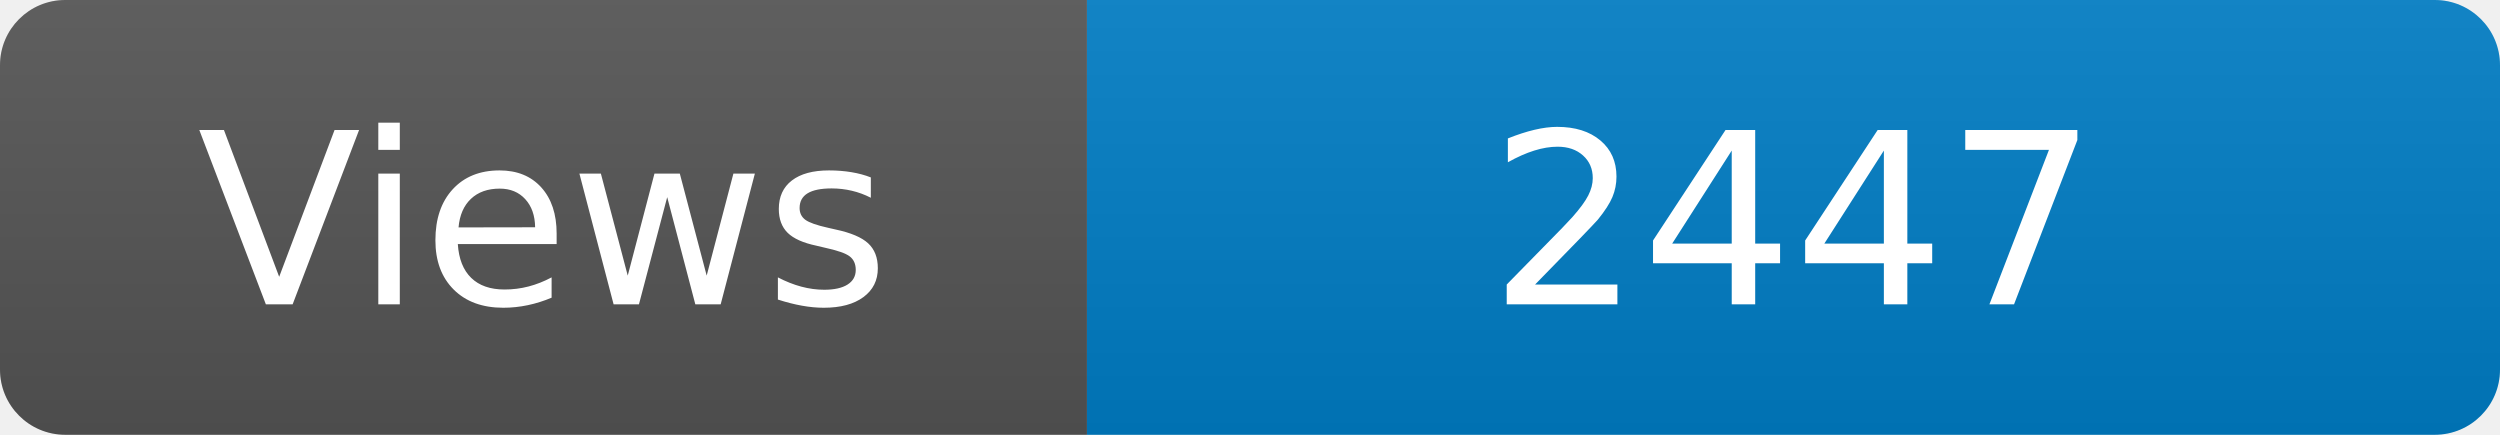
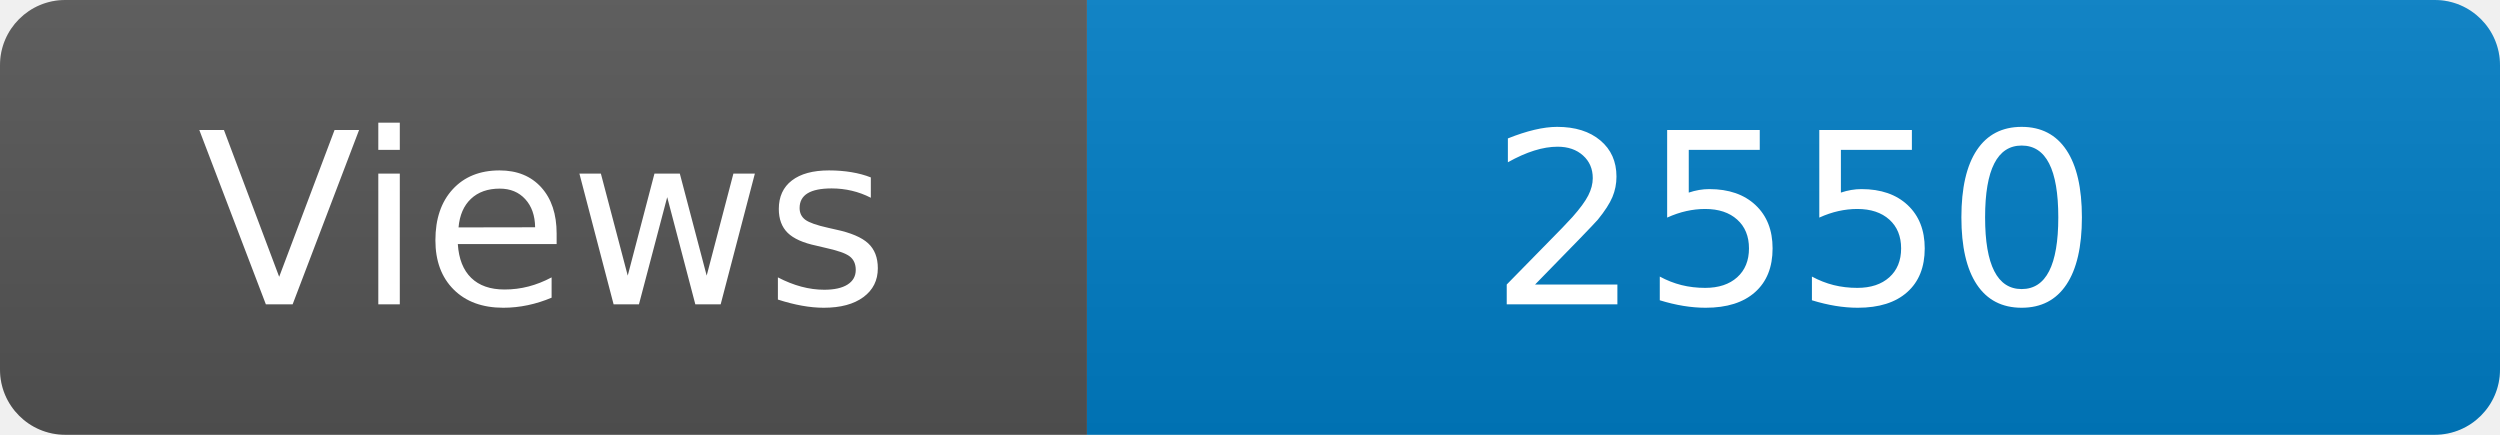
<svg xmlns="http://www.w3.org/2000/svg" width="115" height="20" role="img" aria-label="Maintained?: yes">
  <linearGradient id="s" x2="0" y2="100%">
    <stop offset="0" stop-color="#bbb" stop-opacity=".1" />
    <stop offset="1" stop-opacity=".1" />
  </linearGradient>
  <clipPath id="r">
    <rect width="115" height="20" rx="3" fill="#fff" />
  </clipPath>
  <g clip-path="url(#r)">
    <rect width="50" height="20" fill="#555" />
    <rect x="50" width="160" height="20" fill="#007ec6" />
    <rect width="115" height="20" fill="url(#s)" />
  </g>
  <g fill="#fff" text-anchor="middle" font-family="Verdana,Geneva,DejaVu Sans,sans-serif" font-size="110">
    <text x="250" y="140" transform="scale(.1)" fill="#fff">Views</text>
-     <text x="825" y="140" transform="scale(.1)" fill="#fff">2447</text>
+     <text x="825" y="140" transform="scale(.1)" fill="#fff">2550</text>
  </g>
</svg>
